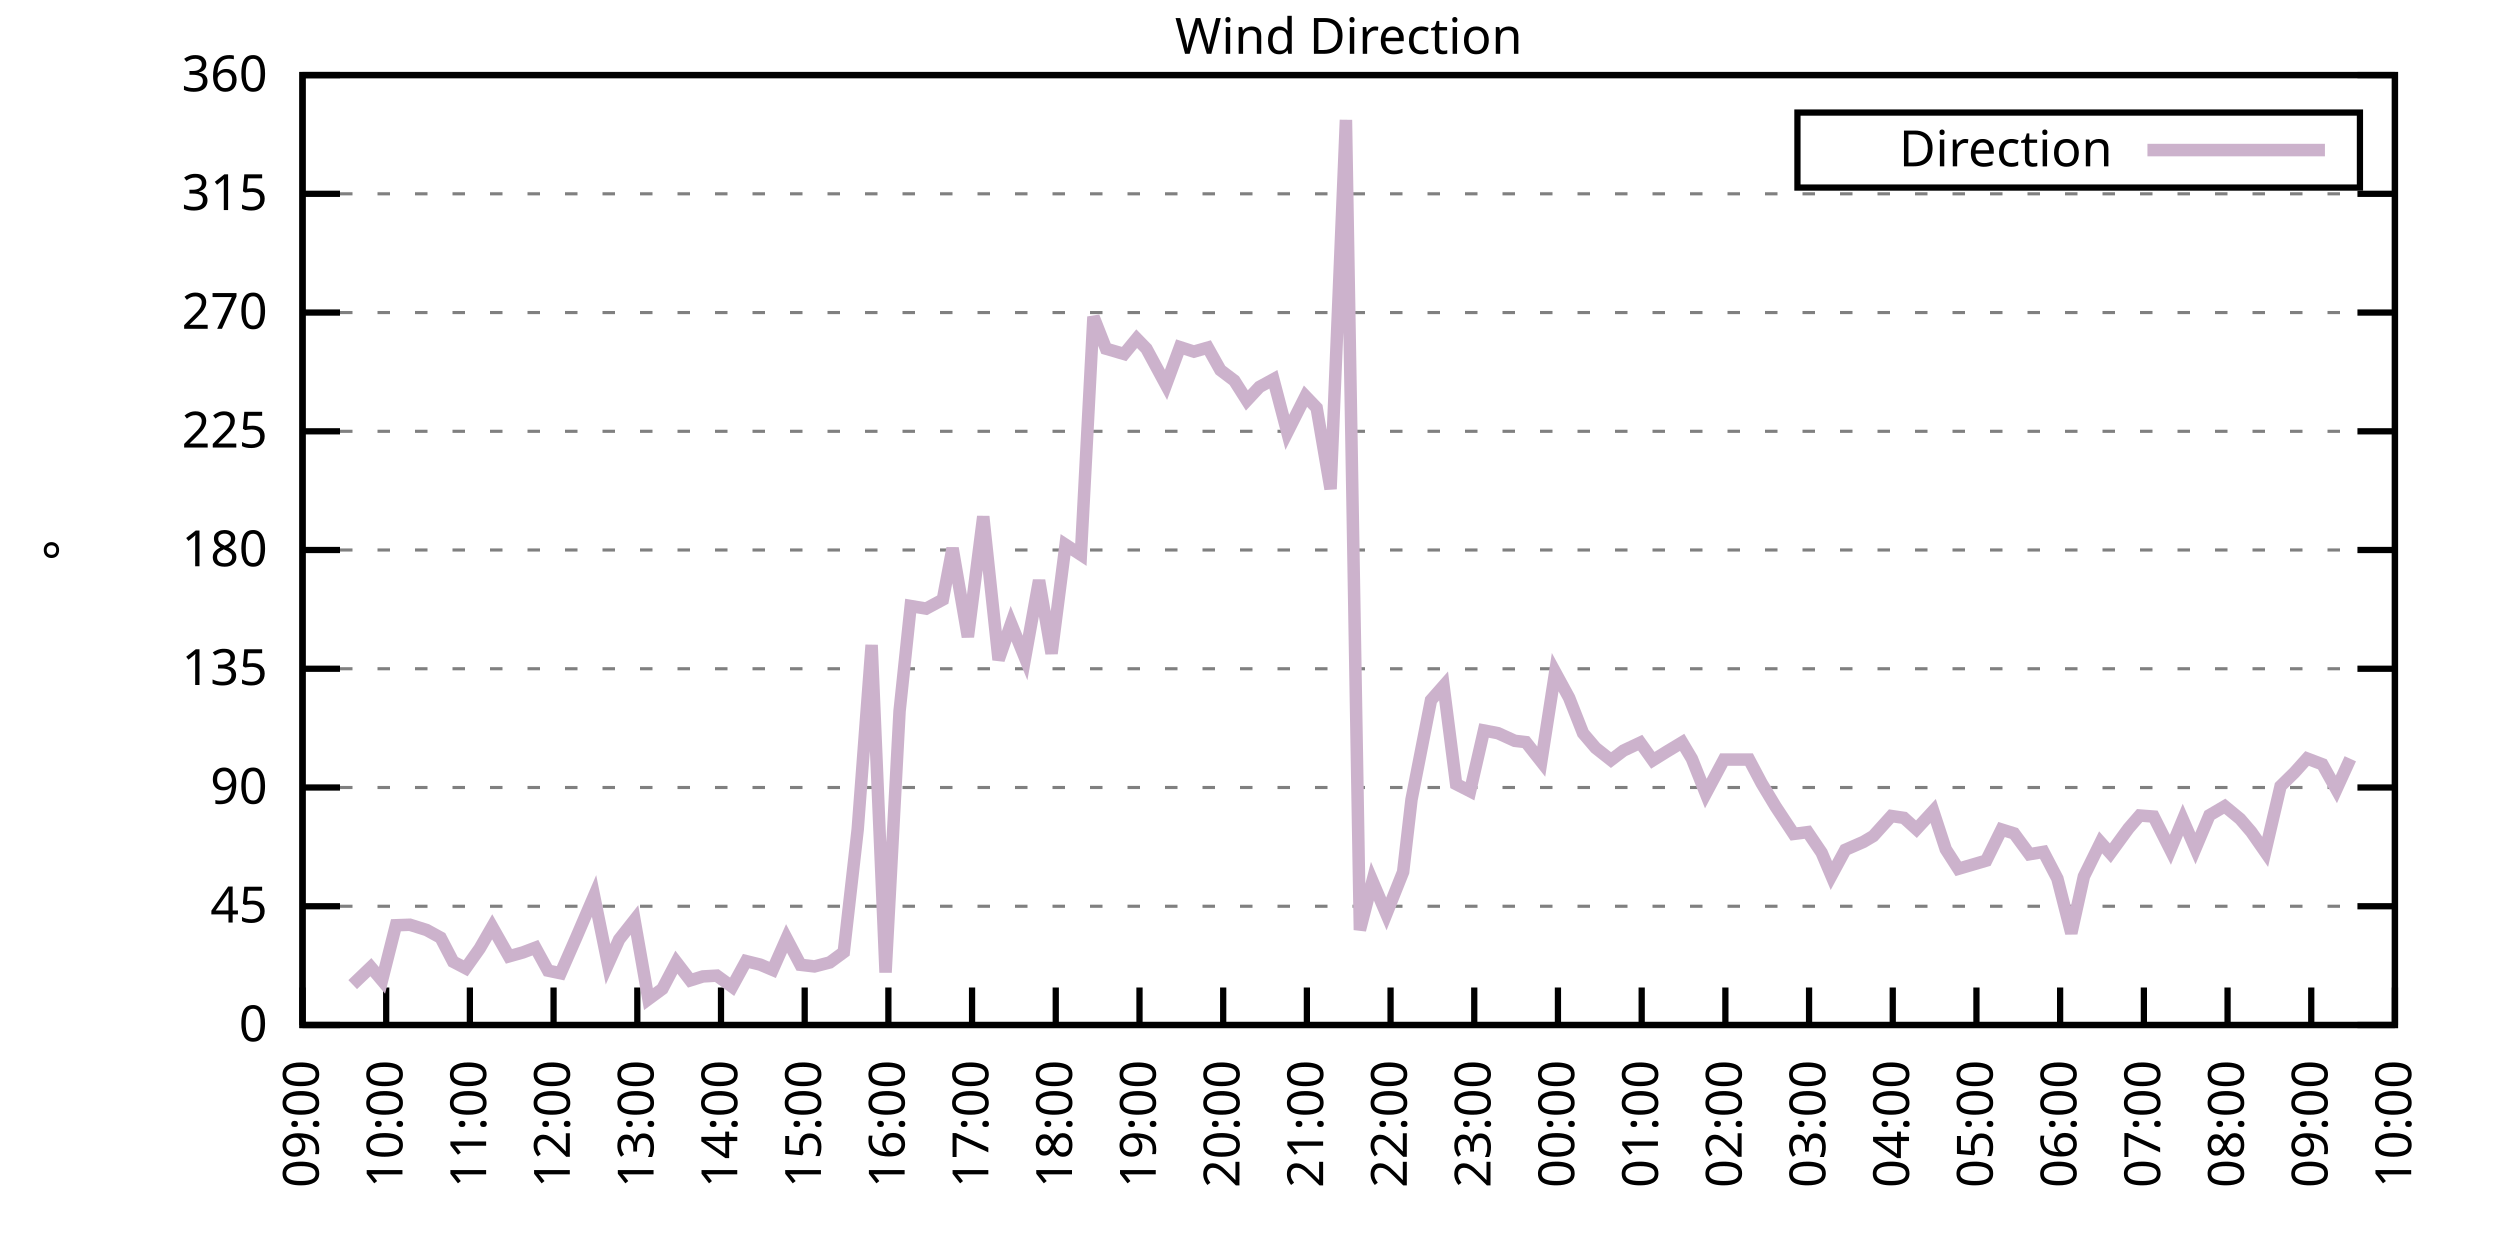
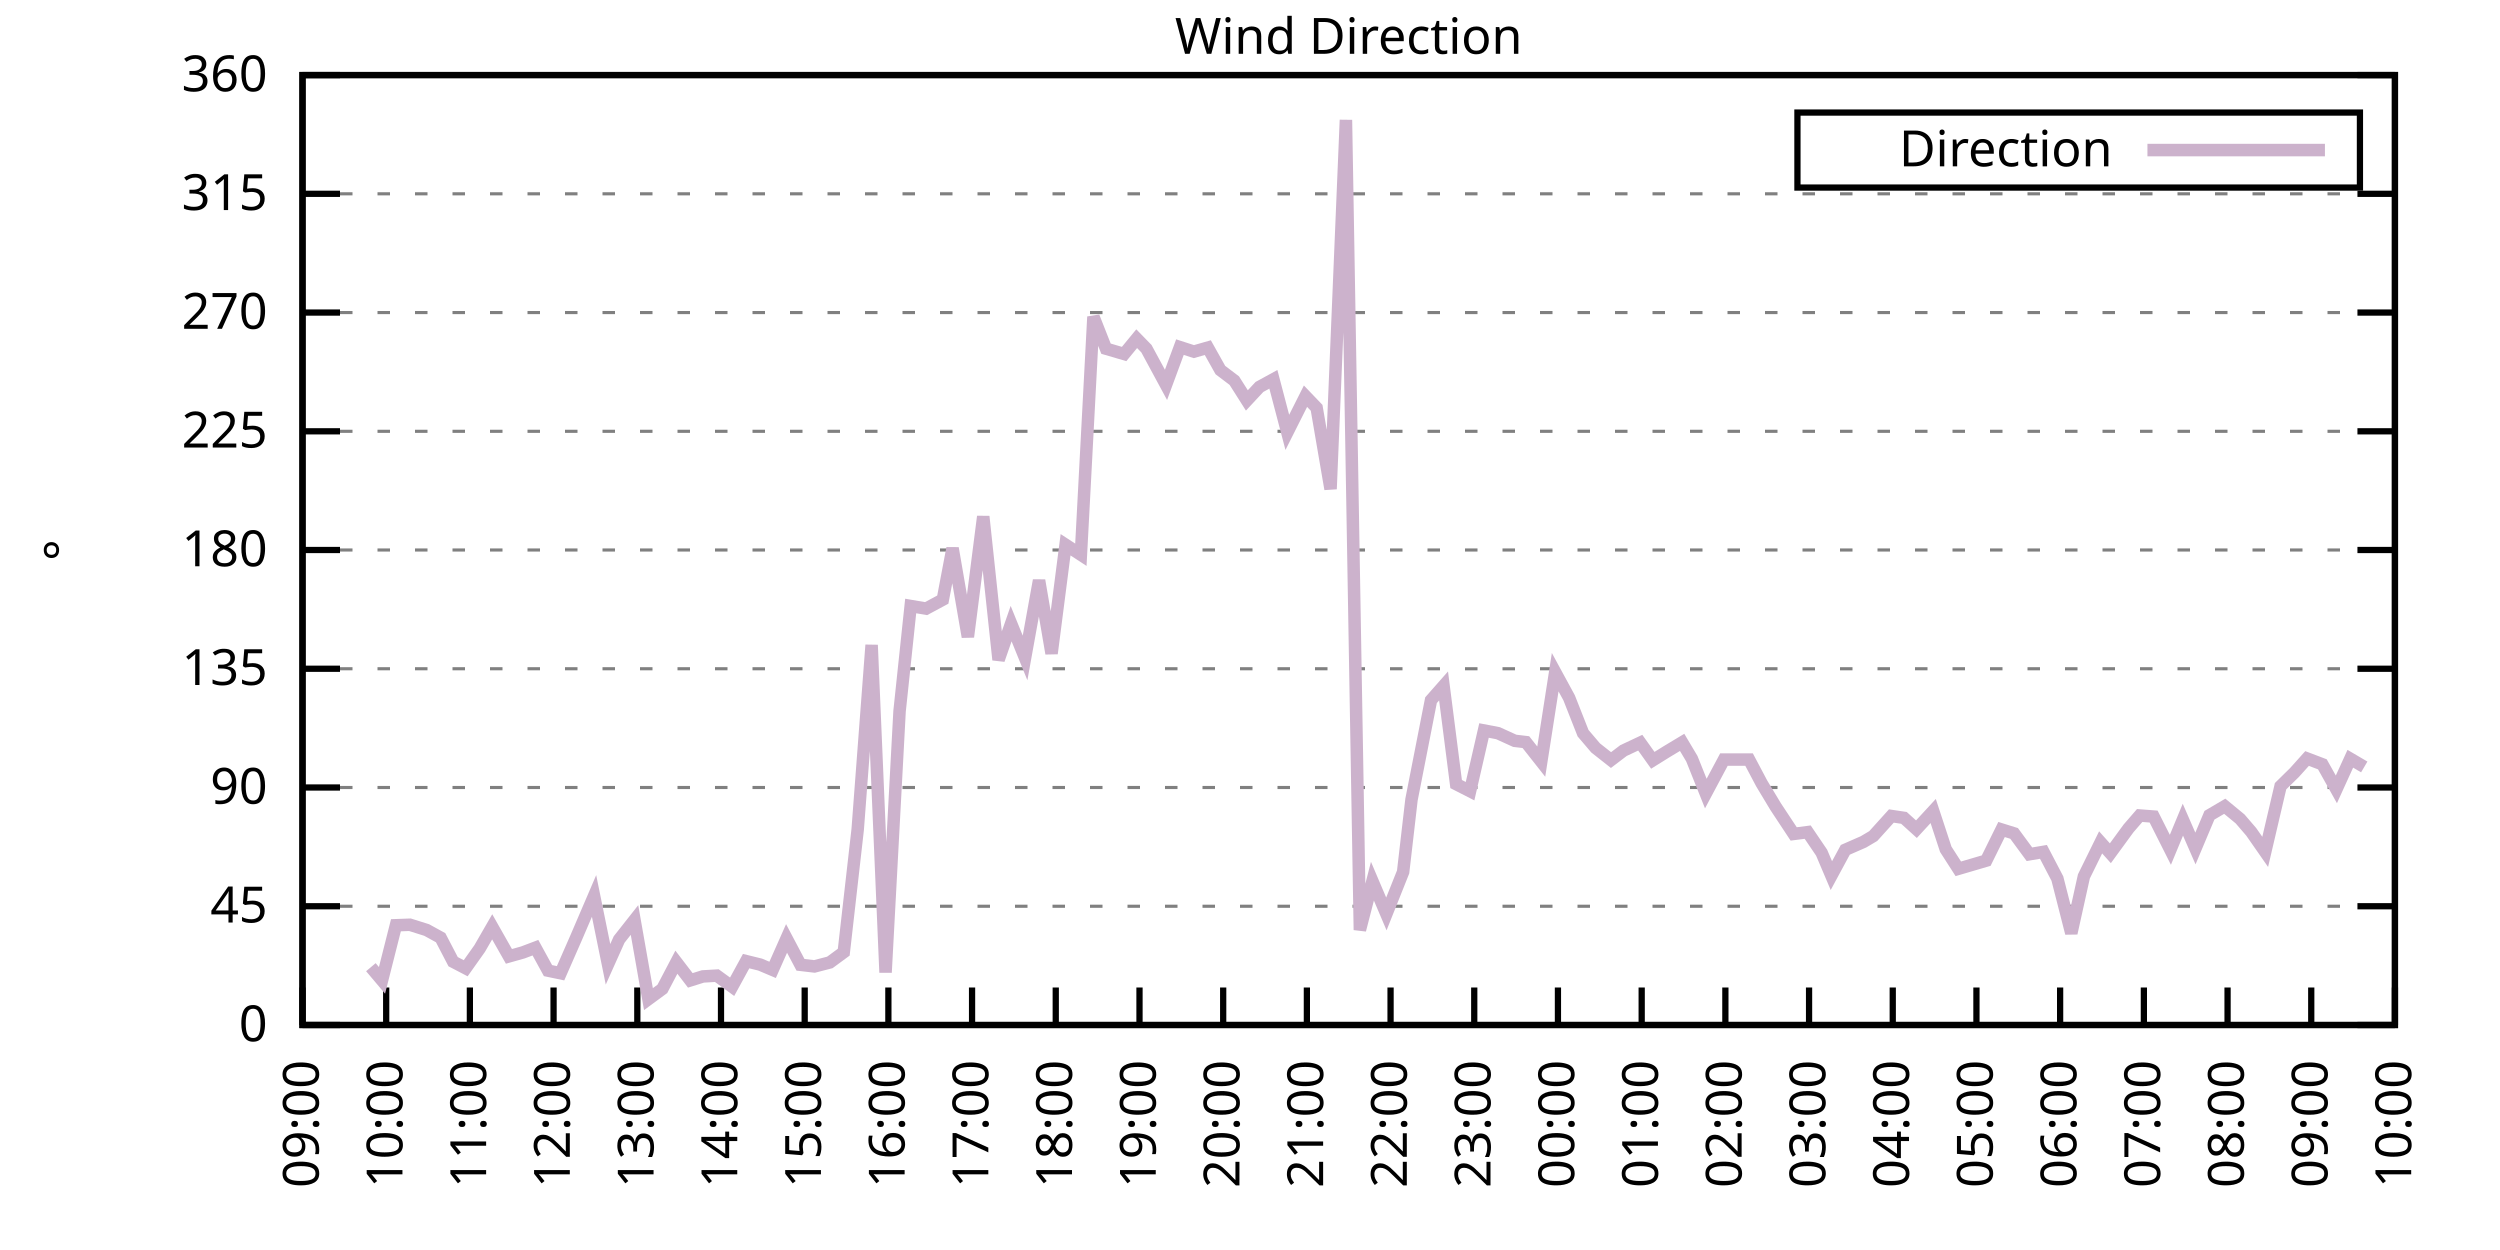
<svg xmlns="http://www.w3.org/2000/svg" xmlns:xlink="http://www.w3.org/1999/xlink" width="400" height="200" viewBox="0 0 400 200">
  <g id="gnuplot_canvas">
    <rect x="0" y="0" width="400" height="200" fill="none" />
    <defs>
      <circle id="gpDot" r="0.5" stroke-width="0.5" stroke="currentColor" />
      <path id="gpPt0" stroke-width="0.333" stroke="currentColor" d="M-1,0 h2 M0,-1 v2" />
      <path id="gpPt1" stroke-width="0.333" stroke="currentColor" d="M-1,-1 L1,1 M1,-1 L-1,1" />
      <path id="gpPt2" stroke-width="0.333" stroke="currentColor" d="M-1,0 L1,0 M0,-1 L0,1 M-1,-1 L1,1 M-1,1 L1,-1" />
      <rect id="gpPt3" stroke-width="0.333" stroke="currentColor" x="-1" y="-1" width="2" height="2" />
      <rect id="gpPt4" stroke-width="0.333" stroke="currentColor" fill="currentColor" x="-1" y="-1" width="2" height="2" />
      <circle id="gpPt5" stroke-width="0.333" stroke="currentColor" cx="0" cy="0" r="1" />
      <use xlink:href="#gpPt5" id="gpPt6" fill="currentColor" stroke="none" />
      <path id="gpPt7" stroke-width="0.333" stroke="currentColor" d="M0,-1.33 L-1.33,0.67 L1.33,0.67 z" />
      <use xlink:href="#gpPt7" id="gpPt8" fill="currentColor" stroke="none" />
      <use xlink:href="#gpPt7" id="gpPt9" stroke="currentColor" transform="rotate(180)" />
      <use xlink:href="#gpPt9" id="gpPt10" fill="currentColor" stroke="none" />
      <use xlink:href="#gpPt3" id="gpPt11" stroke="currentColor" transform="rotate(45)" />
      <use xlink:href="#gpPt11" id="gpPt12" fill="currentColor" stroke="none" />
      <path id="gpPt13" stroke-width="0.333" stroke="currentColor" d="M0,1.330 L1.265,0.411 L0.782,-1.067 L-0.782,-1.076 L-1.265,0.411 z" />
      <use xlink:href="#gpPt13" id="gpPt14" fill="currentColor" stroke="none" />
      <filter id="textbox" filterUnits="objectBoundingBox" x="0" y="0" height="1" width="1">
        <feFlood flood-color="white" flood-opacity="1" result="bgnd" />
        <feComposite in="SourceGraphic" in2="bgnd" operator="atop" />
      </filter>
      <filter id="greybox" filterUnits="objectBoundingBox" x="0" y="0" height="1" width="1">
        <feFlood flood-color="lightgrey" flood-opacity="1" result="grey" />
        <feComposite in="SourceGraphic" in2="grey" operator="atop" />
      </filter>
    </defs>
    <g fill="none" color="white" stroke="currentColor" stroke-width="1.00" stroke-linecap="butt" stroke-linejoin="miter">
</g>
    <g fill="none" color="black" stroke="currentColor" stroke-width="1.00" stroke-linecap="butt" stroke-linejoin="miter">
      <g stroke="none" shape-rendering="crispEdges">
        <polygon fill="rgb(255, 255, 255)" points="48.40,164.00 383.18,164.00 383.18,12.02 48.40,12.02 " />
      </g>
    </g>
    <g fill="none" color="black" stroke="currentColor" stroke-width="1.00" stroke-linecap="butt" stroke-linejoin="miter">
</g>
    <g fill="none" color="black" stroke="black" stroke-width="0.50" stroke-linecap="butt" stroke-linejoin="miter">
</g>
    <g fill="none" color="gray" stroke="currentColor" stroke-width="0.50" stroke-linecap="butt" stroke-linejoin="miter">
      <path stroke="gray" stroke-dasharray="2,4" class="gridline" d="M48.40,164.00 L383.19,164.00  " />
    </g>
    <g fill="none" color="gray" stroke="gray" stroke-width="1.00" stroke-linecap="butt" stroke-linejoin="miter">
</g>
    <g fill="none" color="black" stroke="currentColor" stroke-width="1.00" stroke-linecap="butt" stroke-linejoin="miter">
      <path stroke="black" d="M48.40,164.00 L54.40,164.00 M383.19,164.00 L377.19,164.00  " />
      <g transform="translate(42.80,166.60)" stroke="none" fill="black" font-family="Sans" font-size="8.00" text-anchor="end">
        <text>
          <tspan font-family="Sans"> 0</tspan>
        </text>
      </g>
    </g>
    <g fill="none" color="black" stroke="currentColor" stroke-width="1.00" stroke-linecap="butt" stroke-linejoin="miter">
</g>
    <g fill="none" color="black" stroke="black" stroke-width="0.50" stroke-linecap="butt" stroke-linejoin="miter">
</g>
    <g fill="none" color="gray" stroke="currentColor" stroke-width="0.50" stroke-linecap="butt" stroke-linejoin="miter">
      <path stroke="gray" stroke-dasharray="2,4" class="gridline" d="M48.40,145.00 L383.19,145.00  " />
    </g>
    <g fill="none" color="gray" stroke="gray" stroke-width="1.00" stroke-linecap="butt" stroke-linejoin="miter">
</g>
    <g fill="none" color="black" stroke="currentColor" stroke-width="1.00" stroke-linecap="butt" stroke-linejoin="miter">
      <path stroke="black" d="M48.40,145.00 L54.40,145.00 M383.19,145.00 L377.19,145.00  " />
      <g transform="translate(42.80,147.60)" stroke="none" fill="black" font-family="Sans" font-size="8.00" text-anchor="end">
        <text>
          <tspan font-family="Sans"> 45</tspan>
        </text>
      </g>
    </g>
    <g fill="none" color="black" stroke="currentColor" stroke-width="1.00" stroke-linecap="butt" stroke-linejoin="miter">
</g>
    <g fill="none" color="black" stroke="black" stroke-width="0.50" stroke-linecap="butt" stroke-linejoin="miter">
</g>
    <g fill="none" color="gray" stroke="currentColor" stroke-width="0.50" stroke-linecap="butt" stroke-linejoin="miter">
      <path stroke="gray" stroke-dasharray="2,4" class="gridline" d="M48.40,126.00 L383.19,126.00  " />
    </g>
    <g fill="none" color="gray" stroke="gray" stroke-width="1.00" stroke-linecap="butt" stroke-linejoin="miter">
</g>
    <g fill="none" color="black" stroke="currentColor" stroke-width="1.00" stroke-linecap="butt" stroke-linejoin="miter">
      <path stroke="black" d="M48.40,126.00 L54.40,126.00 M383.19,126.00 L377.19,126.00  " />
      <g transform="translate(42.80,128.60)" stroke="none" fill="black" font-family="Sans" font-size="8.00" text-anchor="end">
        <text>
          <tspan font-family="Sans"> 90</tspan>
        </text>
      </g>
    </g>
    <g fill="none" color="black" stroke="currentColor" stroke-width="1.00" stroke-linecap="butt" stroke-linejoin="miter">
</g>
    <g fill="none" color="black" stroke="black" stroke-width="0.50" stroke-linecap="butt" stroke-linejoin="miter">
</g>
    <g fill="none" color="gray" stroke="currentColor" stroke-width="0.50" stroke-linecap="butt" stroke-linejoin="miter">
      <path stroke="gray" stroke-dasharray="2,4" class="gridline" d="M48.40,107.00 L383.19,107.00  " />
    </g>
    <g fill="none" color="gray" stroke="gray" stroke-width="1.00" stroke-linecap="butt" stroke-linejoin="miter">
</g>
    <g fill="none" color="black" stroke="currentColor" stroke-width="1.00" stroke-linecap="butt" stroke-linejoin="miter">
      <path stroke="black" d="M48.40,107.00 L54.40,107.00 M383.19,107.00 L377.19,107.00  " />
      <g transform="translate(42.80,109.60)" stroke="none" fill="black" font-family="Sans" font-size="8.00" text-anchor="end">
        <text>
          <tspan font-family="Sans"> 135</tspan>
        </text>
      </g>
    </g>
    <g fill="none" color="black" stroke="currentColor" stroke-width="1.00" stroke-linecap="butt" stroke-linejoin="miter">
</g>
    <g fill="none" color="black" stroke="black" stroke-width="0.50" stroke-linecap="butt" stroke-linejoin="miter">
</g>
    <g fill="none" color="gray" stroke="currentColor" stroke-width="0.50" stroke-linecap="butt" stroke-linejoin="miter">
      <path stroke="gray" stroke-dasharray="2,4" class="gridline" d="M48.40,88.00 L383.19,88.00  " />
    </g>
    <g fill="none" color="gray" stroke="gray" stroke-width="1.00" stroke-linecap="butt" stroke-linejoin="miter">
</g>
    <g fill="none" color="black" stroke="currentColor" stroke-width="1.00" stroke-linecap="butt" stroke-linejoin="miter">
      <path stroke="black" d="M48.40,88.00 L54.40,88.00 M383.19,88.00 L377.19,88.00  " />
      <g transform="translate(42.80,90.60)" stroke="none" fill="black" font-family="Sans" font-size="8.00" text-anchor="end">
        <text>
          <tspan font-family="Sans"> 180</tspan>
        </text>
      </g>
    </g>
    <g fill="none" color="black" stroke="currentColor" stroke-width="1.00" stroke-linecap="butt" stroke-linejoin="miter">
</g>
    <g fill="none" color="black" stroke="black" stroke-width="0.50" stroke-linecap="butt" stroke-linejoin="miter">
</g>
    <g fill="none" color="gray" stroke="currentColor" stroke-width="0.50" stroke-linecap="butt" stroke-linejoin="miter">
      <path stroke="gray" stroke-dasharray="2,4" class="gridline" d="M48.40,69.01 L383.19,69.01  " />
    </g>
    <g fill="none" color="gray" stroke="gray" stroke-width="1.00" stroke-linecap="butt" stroke-linejoin="miter">
</g>
    <g fill="none" color="black" stroke="currentColor" stroke-width="1.00" stroke-linecap="butt" stroke-linejoin="miter">
      <path stroke="black" d="M48.40,69.01 L54.40,69.01 M383.19,69.01 L377.19,69.01  " />
      <g transform="translate(42.80,71.61)" stroke="none" fill="black" font-family="Sans" font-size="8.00" text-anchor="end">
        <text>
          <tspan font-family="Sans"> 225</tspan>
        </text>
      </g>
    </g>
    <g fill="none" color="black" stroke="currentColor" stroke-width="1.00" stroke-linecap="butt" stroke-linejoin="miter">
</g>
    <g fill="none" color="black" stroke="black" stroke-width="0.50" stroke-linecap="butt" stroke-linejoin="miter">
</g>
    <g fill="none" color="gray" stroke="currentColor" stroke-width="0.50" stroke-linecap="butt" stroke-linejoin="miter">
      <path stroke="gray" stroke-dasharray="2,4" class="gridline" d="M48.40,50.01 L383.19,50.01  " />
    </g>
    <g fill="none" color="gray" stroke="gray" stroke-width="1.00" stroke-linecap="butt" stroke-linejoin="miter">
</g>
    <g fill="none" color="black" stroke="currentColor" stroke-width="1.00" stroke-linecap="butt" stroke-linejoin="miter">
      <path stroke="black" d="M48.40,50.01 L54.40,50.01 M383.19,50.01 L377.19,50.01  " />
      <g transform="translate(42.80,52.61)" stroke="none" fill="black" font-family="Sans" font-size="8.00" text-anchor="end">
        <text>
          <tspan font-family="Sans"> 270</tspan>
        </text>
      </g>
    </g>
    <g fill="none" color="black" stroke="currentColor" stroke-width="1.00" stroke-linecap="butt" stroke-linejoin="miter">
</g>
    <g fill="none" color="black" stroke="black" stroke-width="0.50" stroke-linecap="butt" stroke-linejoin="miter">
</g>
    <g fill="none" color="gray" stroke="currentColor" stroke-width="0.50" stroke-linecap="butt" stroke-linejoin="miter">
      <path stroke="gray" stroke-dasharray="2,4" class="gridline" d="M48.40,31.01 L383.19,31.01  " />
    </g>
    <g fill="none" color="gray" stroke="gray" stroke-width="1.00" stroke-linecap="butt" stroke-linejoin="miter">
</g>
    <g fill="none" color="black" stroke="currentColor" stroke-width="1.00" stroke-linecap="butt" stroke-linejoin="miter">
      <path stroke="black" d="M48.40,31.01 L54.40,31.01 M383.19,31.01 L377.19,31.01  " />
      <g transform="translate(42.80,33.61)" stroke="none" fill="black" font-family="Sans" font-size="8.00" text-anchor="end">
        <text>
          <tspan font-family="Sans"> 315</tspan>
        </text>
      </g>
    </g>
    <g fill="none" color="black" stroke="currentColor" stroke-width="1.00" stroke-linecap="butt" stroke-linejoin="miter">
</g>
    <g fill="none" color="black" stroke="black" stroke-width="0.50" stroke-linecap="butt" stroke-linejoin="miter">
</g>
    <g fill="none" color="gray" stroke="currentColor" stroke-width="0.50" stroke-linecap="butt" stroke-linejoin="miter">
      <path stroke="gray" stroke-dasharray="2,4" class="gridline" d="M48.40,12.01 L383.19,12.01  " />
    </g>
    <g fill="none" color="gray" stroke="gray" stroke-width="1.00" stroke-linecap="butt" stroke-linejoin="miter">
</g>
    <g fill="none" color="black" stroke="currentColor" stroke-width="1.00" stroke-linecap="butt" stroke-linejoin="miter">
      <path stroke="black" d="M48.40,12.01 L54.40,12.01 M383.19,12.01 L377.19,12.01  " />
      <g transform="translate(42.80,14.61)" stroke="none" fill="black" font-family="Sans" font-size="8.00" text-anchor="end">
        <text>
          <tspan font-family="Sans"> 360</tspan>
        </text>
      </g>
    </g>
    <g fill="none" color="black" stroke="currentColor" stroke-width="1.00" stroke-linecap="butt" stroke-linejoin="miter">
      <path stroke="black" d="M48.40,164.00 L48.40,158.00  " />
      <g transform="translate(51.00,169.60) rotate(270.00)" stroke="none" fill="black" font-family="Sans" font-size="8.00" text-anchor="end">
        <text>
          <tspan font-family="Sans">09:00</tspan>
        </text>
      </g>
    </g>
    <g fill="none" color="black" stroke="currentColor" stroke-width="1.00" stroke-linecap="butt" stroke-linejoin="miter">
      <path stroke="black" d="M61.79,164.00 L61.79,158.00  " />
      <g transform="translate(64.39,169.60) rotate(270.00)" stroke="none" fill="black" font-family="Sans" font-size="8.00" text-anchor="end">
        <text>
          <tspan font-family="Sans">10:00</tspan>
        </text>
      </g>
    </g>
    <g fill="none" color="black" stroke="currentColor" stroke-width="1.00" stroke-linecap="butt" stroke-linejoin="miter">
      <path stroke="black" d="M75.18,164.00 L75.18,158.00  " />
      <g transform="translate(77.78,169.60) rotate(270.00)" stroke="none" fill="black" font-family="Sans" font-size="8.00" text-anchor="end">
        <text>
          <tspan font-family="Sans">11:00</tspan>
        </text>
      </g>
    </g>
    <g fill="none" color="black" stroke="currentColor" stroke-width="1.00" stroke-linecap="butt" stroke-linejoin="miter">
      <path stroke="black" d="M88.57,164.00 L88.57,158.00  " />
      <g transform="translate(91.17,169.60) rotate(270.00)" stroke="none" fill="black" font-family="Sans" font-size="8.00" text-anchor="end">
        <text>
          <tspan font-family="Sans">12:00</tspan>
        </text>
      </g>
    </g>
    <g fill="none" color="black" stroke="currentColor" stroke-width="1.00" stroke-linecap="butt" stroke-linejoin="miter">
      <path stroke="black" d="M101.97,164.00 L101.97,158.00  " />
      <g transform="translate(104.57,169.60) rotate(270.00)" stroke="none" fill="black" font-family="Sans" font-size="8.00" text-anchor="end">
        <text>
          <tspan font-family="Sans">13:00</tspan>
        </text>
      </g>
    </g>
    <g fill="none" color="black" stroke="currentColor" stroke-width="1.00" stroke-linecap="butt" stroke-linejoin="miter">
      <path stroke="black" d="M115.36,164.00 L115.36,158.00  " />
      <g transform="translate(117.96,169.60) rotate(270.00)" stroke="none" fill="black" font-family="Sans" font-size="8.00" text-anchor="end">
        <text>
          <tspan font-family="Sans">14:00</tspan>
        </text>
      </g>
    </g>
    <g fill="none" color="black" stroke="currentColor" stroke-width="1.00" stroke-linecap="butt" stroke-linejoin="miter">
      <path stroke="black" d="M128.75,164.00 L128.75,158.00  " />
      <g transform="translate(131.35,169.60) rotate(270.00)" stroke="none" fill="black" font-family="Sans" font-size="8.00" text-anchor="end">
        <text>
          <tspan font-family="Sans">15:00</tspan>
        </text>
      </g>
    </g>
    <g fill="none" color="black" stroke="currentColor" stroke-width="1.00" stroke-linecap="butt" stroke-linejoin="miter">
      <path stroke="black" d="M142.14,164.00 L142.14,158.00  " />
      <g transform="translate(144.74,169.60) rotate(270.00)" stroke="none" fill="black" font-family="Sans" font-size="8.00" text-anchor="end">
        <text>
          <tspan font-family="Sans">16:00</tspan>
        </text>
      </g>
    </g>
    <g fill="none" color="black" stroke="currentColor" stroke-width="1.00" stroke-linecap="butt" stroke-linejoin="miter">
      <path stroke="black" d="M155.53,164.00 L155.53,158.00  " />
      <g transform="translate(158.13,169.60) rotate(270.00)" stroke="none" fill="black" font-family="Sans" font-size="8.00" text-anchor="end">
        <text>
          <tspan font-family="Sans">17:00</tspan>
        </text>
      </g>
    </g>
    <g fill="none" color="black" stroke="currentColor" stroke-width="1.00" stroke-linecap="butt" stroke-linejoin="miter">
      <path stroke="black" d="M168.92,164.00 L168.92,158.00  " />
      <g transform="translate(171.52,169.60) rotate(270.00)" stroke="none" fill="black" font-family="Sans" font-size="8.00" text-anchor="end">
        <text>
          <tspan font-family="Sans">18:00</tspan>
        </text>
      </g>
    </g>
    <g fill="none" color="black" stroke="currentColor" stroke-width="1.00" stroke-linecap="butt" stroke-linejoin="miter">
      <path stroke="black" d="M182.32,164.00 L182.32,158.00  " />
      <g transform="translate(184.92,169.60) rotate(270.00)" stroke="none" fill="black" font-family="Sans" font-size="8.00" text-anchor="end">
        <text>
          <tspan font-family="Sans">19:00</tspan>
        </text>
      </g>
    </g>
    <g fill="none" color="black" stroke="currentColor" stroke-width="1.00" stroke-linecap="butt" stroke-linejoin="miter">
      <path stroke="black" d="M195.71,164.00 L195.71,158.00  " />
      <g transform="translate(198.31,169.60) rotate(270.00)" stroke="none" fill="black" font-family="Sans" font-size="8.00" text-anchor="end">
        <text>
          <tspan font-family="Sans">20:00</tspan>
        </text>
      </g>
    </g>
    <g fill="none" color="black" stroke="currentColor" stroke-width="1.00" stroke-linecap="butt" stroke-linejoin="miter">
      <path stroke="black" d="M209.10,164.00 L209.10,158.00  " />
      <g transform="translate(211.70,169.60) rotate(270.00)" stroke="none" fill="black" font-family="Sans" font-size="8.00" text-anchor="end">
        <text>
          <tspan font-family="Sans">21:00</tspan>
        </text>
      </g>
    </g>
    <g fill="none" color="black" stroke="currentColor" stroke-width="1.00" stroke-linecap="butt" stroke-linejoin="miter">
      <path stroke="black" d="M222.49,164.00 L222.49,158.00  " />
      <g transform="translate(225.09,169.60) rotate(270.00)" stroke="none" fill="black" font-family="Sans" font-size="8.00" text-anchor="end">
        <text>
          <tspan font-family="Sans">22:00</tspan>
        </text>
      </g>
    </g>
    <g fill="none" color="black" stroke="currentColor" stroke-width="1.00" stroke-linecap="butt" stroke-linejoin="miter">
      <path stroke="black" d="M235.88,164.00 L235.88,158.00  " />
      <g transform="translate(238.48,169.60) rotate(270.00)" stroke="none" fill="black" font-family="Sans" font-size="8.00" text-anchor="end">
        <text>
          <tspan font-family="Sans">23:00</tspan>
        </text>
      </g>
    </g>
    <g fill="none" color="black" stroke="currentColor" stroke-width="1.00" stroke-linecap="butt" stroke-linejoin="miter">
      <path stroke="black" d="M249.27,164.00 L249.27,158.00  " />
      <g transform="translate(251.87,169.60) rotate(270.00)" stroke="none" fill="black" font-family="Sans" font-size="8.00" text-anchor="end">
        <text>
          <tspan font-family="Sans">00:00</tspan>
        </text>
      </g>
    </g>
    <g fill="none" color="black" stroke="currentColor" stroke-width="1.00" stroke-linecap="butt" stroke-linejoin="miter">
      <path stroke="black" d="M262.67,164.00 L262.67,158.00  " />
      <g transform="translate(265.27,169.60) rotate(270.00)" stroke="none" fill="black" font-family="Sans" font-size="8.00" text-anchor="end">
        <text>
          <tspan font-family="Sans">01:00</tspan>
        </text>
      </g>
    </g>
    <g fill="none" color="black" stroke="currentColor" stroke-width="1.00" stroke-linecap="butt" stroke-linejoin="miter">
      <path stroke="black" d="M276.06,164.00 L276.06,158.00  " />
      <g transform="translate(278.66,169.60) rotate(270.00)" stroke="none" fill="black" font-family="Sans" font-size="8.00" text-anchor="end">
        <text>
          <tspan font-family="Sans">02:00</tspan>
        </text>
      </g>
    </g>
    <g fill="none" color="black" stroke="currentColor" stroke-width="1.00" stroke-linecap="butt" stroke-linejoin="miter">
      <path stroke="black" d="M289.45,164.00 L289.45,158.00  " />
      <g transform="translate(292.05,169.60) rotate(270.00)" stroke="none" fill="black" font-family="Sans" font-size="8.00" text-anchor="end">
        <text>
          <tspan font-family="Sans">03:00</tspan>
        </text>
      </g>
    </g>
    <g fill="none" color="black" stroke="currentColor" stroke-width="1.00" stroke-linecap="butt" stroke-linejoin="miter">
      <path stroke="black" d="M302.84,164.00 L302.84,158.00  " />
      <g transform="translate(305.44,169.60) rotate(270.00)" stroke="none" fill="black" font-family="Sans" font-size="8.00" text-anchor="end">
        <text>
          <tspan font-family="Sans">04:00</tspan>
        </text>
      </g>
    </g>
    <g fill="none" color="black" stroke="currentColor" stroke-width="1.00" stroke-linecap="butt" stroke-linejoin="miter">
      <path stroke="black" d="M316.23,164.00 L316.23,158.00  " />
      <g transform="translate(318.83,169.60) rotate(270.00)" stroke="none" fill="black" font-family="Sans" font-size="8.00" text-anchor="end">
        <text>
          <tspan font-family="Sans">05:00</tspan>
        </text>
      </g>
    </g>
    <g fill="none" color="black" stroke="currentColor" stroke-width="1.00" stroke-linecap="butt" stroke-linejoin="miter">
      <path stroke="black" d="M329.62,164.00 L329.62,158.00  " />
      <g transform="translate(332.22,169.60) rotate(270.00)" stroke="none" fill="black" font-family="Sans" font-size="8.00" text-anchor="end">
        <text>
          <tspan font-family="Sans">06:00</tspan>
        </text>
      </g>
    </g>
    <g fill="none" color="black" stroke="currentColor" stroke-width="1.00" stroke-linecap="butt" stroke-linejoin="miter">
      <path stroke="black" d="M343.02,164.00 L343.02,158.00  " />
      <g transform="translate(345.62,169.60) rotate(270.00)" stroke="none" fill="black" font-family="Sans" font-size="8.00" text-anchor="end">
        <text>
          <tspan font-family="Sans">07:00</tspan>
        </text>
      </g>
    </g>
    <g fill="none" color="black" stroke="currentColor" stroke-width="1.00" stroke-linecap="butt" stroke-linejoin="miter">
      <path stroke="black" d="M356.41,164.00 L356.41,158.00  " />
      <g transform="translate(359.01,169.60) rotate(270.00)" stroke="none" fill="black" font-family="Sans" font-size="8.00" text-anchor="end">
        <text>
          <tspan font-family="Sans">08:00</tspan>
        </text>
      </g>
    </g>
    <g fill="none" color="black" stroke="currentColor" stroke-width="1.00" stroke-linecap="butt" stroke-linejoin="miter">
      <path stroke="black" d="M369.80,164.00 L369.80,158.00  " />
      <g transform="translate(372.40,169.60) rotate(270.00)" stroke="none" fill="black" font-family="Sans" font-size="8.00" text-anchor="end">
        <text>
          <tspan font-family="Sans">09:00</tspan>
        </text>
      </g>
    </g>
    <g fill="none" color="black" stroke="currentColor" stroke-width="1.00" stroke-linecap="butt" stroke-linejoin="miter">
      <path stroke="black" d="M383.19,164.00 L383.19,158.00  " />
      <g transform="translate(385.79,169.60) rotate(270.00)" stroke="none" fill="black" font-family="Sans" font-size="8.00" text-anchor="end">
        <text>
          <tspan font-family="Sans">10:00</tspan>
        </text>
      </g>
    </g>
    <g fill="none" color="black" stroke="currentColor" stroke-width="1.00" stroke-linecap="butt" stroke-linejoin="miter">
</g>
    <g fill="none" color="black" stroke="currentColor" stroke-width="1.00" stroke-linecap="butt" stroke-linejoin="miter">
      <path stroke="black" d="M48.40,12.01 L48.40,164.00 L383.19,164.00 L383.19,12.01 L48.40,12.01 Z  " />
    </g>
    <g fill="none" color="black" stroke="currentColor" stroke-width="1.00" stroke-linecap="butt" stroke-linejoin="miter">
</g>
    <g fill="none" color="black" stroke="currentColor" stroke-width="1.00" stroke-linecap="butt" stroke-linejoin="miter">
      <path stroke="black" d="M287.59,30.01 L287.59,18.01 L377.59,18.01 L377.59,30.01 L287.59,30.01 Z  " />
    </g>
    <g id="Wind_direction_plot_1">
      <g fill="none" color="white" stroke="black" stroke-width="2.00" stroke-linecap="butt" stroke-linejoin="miter">
</g>
      <g fill="none" color="black" stroke="currentColor" stroke-width="2.00" stroke-linecap="butt" stroke-linejoin="miter">
        <g transform="translate(337.99,26.61)" stroke="none" fill="black" font-family="Sans" font-size="8.00" text-anchor="end">
          <text>
            <tspan font-family="Sans">Direction</tspan>
          </text>
        </g>
      </g>
      <g fill="none" color="black" stroke="currentColor" stroke-width="2.00" stroke-linecap="butt" stroke-linejoin="miter">
-         <path stroke="rgb(204, 178, 204)" d="M343.59,24.01 L371.99,24.01 M56.43,157.54 L59.34,154.75 L61.12,156.86 L63.35,148.04 L65.59,147.96 L68.26,148.80   L70.50,150.03 L72.50,153.87 L74.51,154.92 L76.75,151.76 L78.75,148.29 L81.43,153.02 L83.66,152.39 L85.67,151.63   L87.68,155.30 L89.69,155.72 L92.15,150.11 L95.05,143.35 L97.28,154.29 L99.06,150.32 L101.52,147.20 L103.75,159.86   L105.98,158.22 L108.22,153.95 L110.45,156.86 L112.46,156.23 L114.69,156.10 L117.14,157.88 L119.38,153.78 L121.61,154.33   L123.62,155.18 L125.85,150.15 L128.08,154.37 L130.31,154.63 L132.77,153.99 L135.00,152.35 L137.23,132.72 L139.46,103.20   L141.69,155.60 L143.93,113.80 L145.71,96.96 L148.17,97.38 L150.85,95.94 L152.41,87.71 L154.86,101.90 L157.32,82.64   L159.77,105.57 L161.78,99.78 L164.01,105.27 L166.25,92.86 L168.25,104.56 L170.49,87.16 L172.94,88.76 L174.95,50.68   L176.96,55.79 L179.86,56.64 L181.87,54.19 L183.43,55.79 L186.56,61.58 L188.79,55.54 L191.02,56.26 L193.25,55.62   L195.26,59.21 L197.49,60.90 L199.50,64.07 L201.51,61.91 L203.74,60.69 L205.97,69.18 L208.88,63.39 L210.66,65.25   L212.89,78.25 L215.35,19.19 L217.58,148.80 L219.59,140.99 L221.82,146.23 L224.50,139.51 L225.84,127.94 L228.96,112.03   L230.97,109.75 L232.98,125.45 L235.21,126.59 L237.44,116.88 L239.68,117.31 L242.36,118.53 L244.14,118.74 L246.60,121.86   L248.83,107.55 L251.06,111.65 L253.29,117.31 L255.30,119.67 L257.76,121.61 L259.76,120.09 L262.44,118.83 L264.45,121.65   L266.68,120.26 L269.14,118.78 L270.70,121.40 L272.93,126.97 L275.83,121.53 L277.62,121.53 L279.85,121.53 L281.86,125.33   L284.09,129.04 L286.99,133.43 L289.23,133.14 L291.46,136.43 L293.02,140.10 L295.25,135.97 L298.15,134.70 L299.72,133.77   L302.62,130.56 L304.63,130.86 L306.63,132.67 L309.31,129.76 L311.32,135.88 L313.33,139.01 L317.79,137.70 L320.25,132.72   L322.26,133.35 L324.71,136.68 L326.95,136.30 L329.18,140.57 L331.41,149.31 L333.42,140.23 L336.10,134.78 L337.66,136.52   L340.56,132.55 L342.35,130.48 L344.58,130.65 L347.26,135.97 L349.26,131.15 L351.27,135.76 L353.51,130.44 L355.96,129.00   L358.42,131.03 L360.20,133.10 L362.43,136.30 L364.89,125.79 L367.12,123.60 L369.13,121.36 L371.58,122.29 L373.82,126.30   L376.05,121.40  " />
+         <path stroke="rgb(204, 178, 204)" d="M343.59,24.01 L371.99,24.01 M59.34,154.75 L61.12,156.86 L63.35,148.04 L65.59,147.96 L68.26,148.80 L70.50,150.03   L72.50,153.87 L74.51,154.92 L76.75,151.76 L78.75,148.29 L81.43,153.02 L83.66,152.39 L85.67,151.63 L87.68,155.30   L89.69,155.72 L92.15,150.11 L95.05,143.35 L97.28,154.29 L99.06,150.32 L101.52,147.20 L103.75,159.86 L105.98,158.22   L108.22,153.95 L110.45,156.86 L112.46,156.23 L114.69,156.10 L117.14,157.88 L119.38,153.78 L121.61,154.33 L123.62,155.18   L125.85,150.15 L128.08,154.37 L130.31,154.63 L132.77,153.99 L135.00,152.35 L137.23,132.72 L139.46,103.20 L141.69,155.60   L143.93,113.80 L145.71,96.96 L148.17,97.38 L150.85,95.94 L152.41,87.71 L154.86,101.90 L157.32,82.64 L159.77,105.57   L161.78,99.78 L164.01,105.27 L166.25,92.86 L168.25,104.56 L170.49,87.16 L172.94,88.76 L174.95,50.68 L176.96,55.79   L179.86,56.64 L181.87,54.19 L183.43,55.79 L186.56,61.58 L188.79,55.54 L191.02,56.26 L193.25,55.62 L195.26,59.21   L197.49,60.90 L199.50,64.07 L201.51,61.91 L203.74,60.69 L205.97,69.18 L208.88,63.39 L210.66,65.25 L212.89,78.25   L215.35,19.19 L217.58,148.80 L219.59,140.99 L221.82,146.23 L224.50,139.51 L225.84,127.94 L228.96,112.03 L230.97,109.75   L232.98,125.45 L235.21,126.59 L237.44,116.88 L239.68,117.31 L242.36,118.53 L244.14,118.74 L246.60,121.86 L248.83,107.55   L251.06,111.65 L253.29,117.31 L255.30,119.67 L257.76,121.61 L259.76,120.09 L262.44,118.83 L264.45,121.65 L266.68,120.26   L269.14,118.78 L270.70,121.40 L272.93,126.97 L275.83,121.53 L277.62,121.53 L279.85,121.53 L281.86,125.33 L284.09,129.04   L286.99,133.43 L289.23,133.14 L291.46,136.43 L293.02,140.10 L295.25,135.97 L298.15,134.70 L299.72,133.77 L302.62,130.56   L304.63,130.86 L306.63,132.67 L309.31,129.76 L311.32,135.88 L313.33,139.01 L317.79,137.70 L320.25,132.72 L322.26,133.35   L324.71,136.68 L326.95,136.30 L329.18,140.57 L331.41,149.31 L333.42,140.23 L336.10,134.78 L337.66,136.52 L340.56,132.55   L342.35,130.48 L344.58,130.65 L347.26,135.97 L349.26,131.15 L351.27,135.76 L353.51,130.44 L355.96,129.00 L358.42,131.03   L360.20,133.10 L362.43,136.30 L364.89,125.79 L367.12,123.60 L369.13,121.36 L371.58,122.29 L373.82,126.30 L376.05,121.40   L378.28,122.71  " />
      </g>
    </g>
    <g fill="none" color="black" stroke="currentColor" stroke-width="2.00" stroke-linecap="butt" stroke-linejoin="miter">
</g>
    <g fill="none" color="black" stroke="black" stroke-width="1.00" stroke-linecap="butt" stroke-linejoin="miter">
</g>
    <g fill="none" color="black" stroke="currentColor" stroke-width="1.00" stroke-linecap="butt" stroke-linejoin="miter">
      <path stroke="black" d="M48.40,12.01 L48.40,164.00 L383.19,164.00 L383.19,12.01 L48.40,12.01 Z  " />
      <g transform="translate(12.80,88.01) rotate(270.00)" stroke="none" fill="black" font-family="Sans" font-size="8.00" text-anchor="middle">
        <text>
          <tspan font-family="Sans">°</tspan>
        </text>
      </g>
    </g>
    <g fill="none" color="black" stroke="currentColor" stroke-width="1.00" stroke-linecap="butt" stroke-linejoin="miter">
</g>
    <g fill="none" color="black" stroke="currentColor" stroke-width="1.00" stroke-linecap="butt" stroke-linejoin="miter">
      <g transform="translate(215.79,8.61)" stroke="none" fill="black" font-family="Sans" font-size="8.00" text-anchor="middle">
        <text>
          <tspan font-family="Sans">Wind Direction</tspan>
        </text>
      </g>
    </g>
    <g fill="none" color="black" stroke="currentColor" stroke-width="1.00" stroke-linecap="butt" stroke-linejoin="miter">
</g>
  </g>
</svg>
